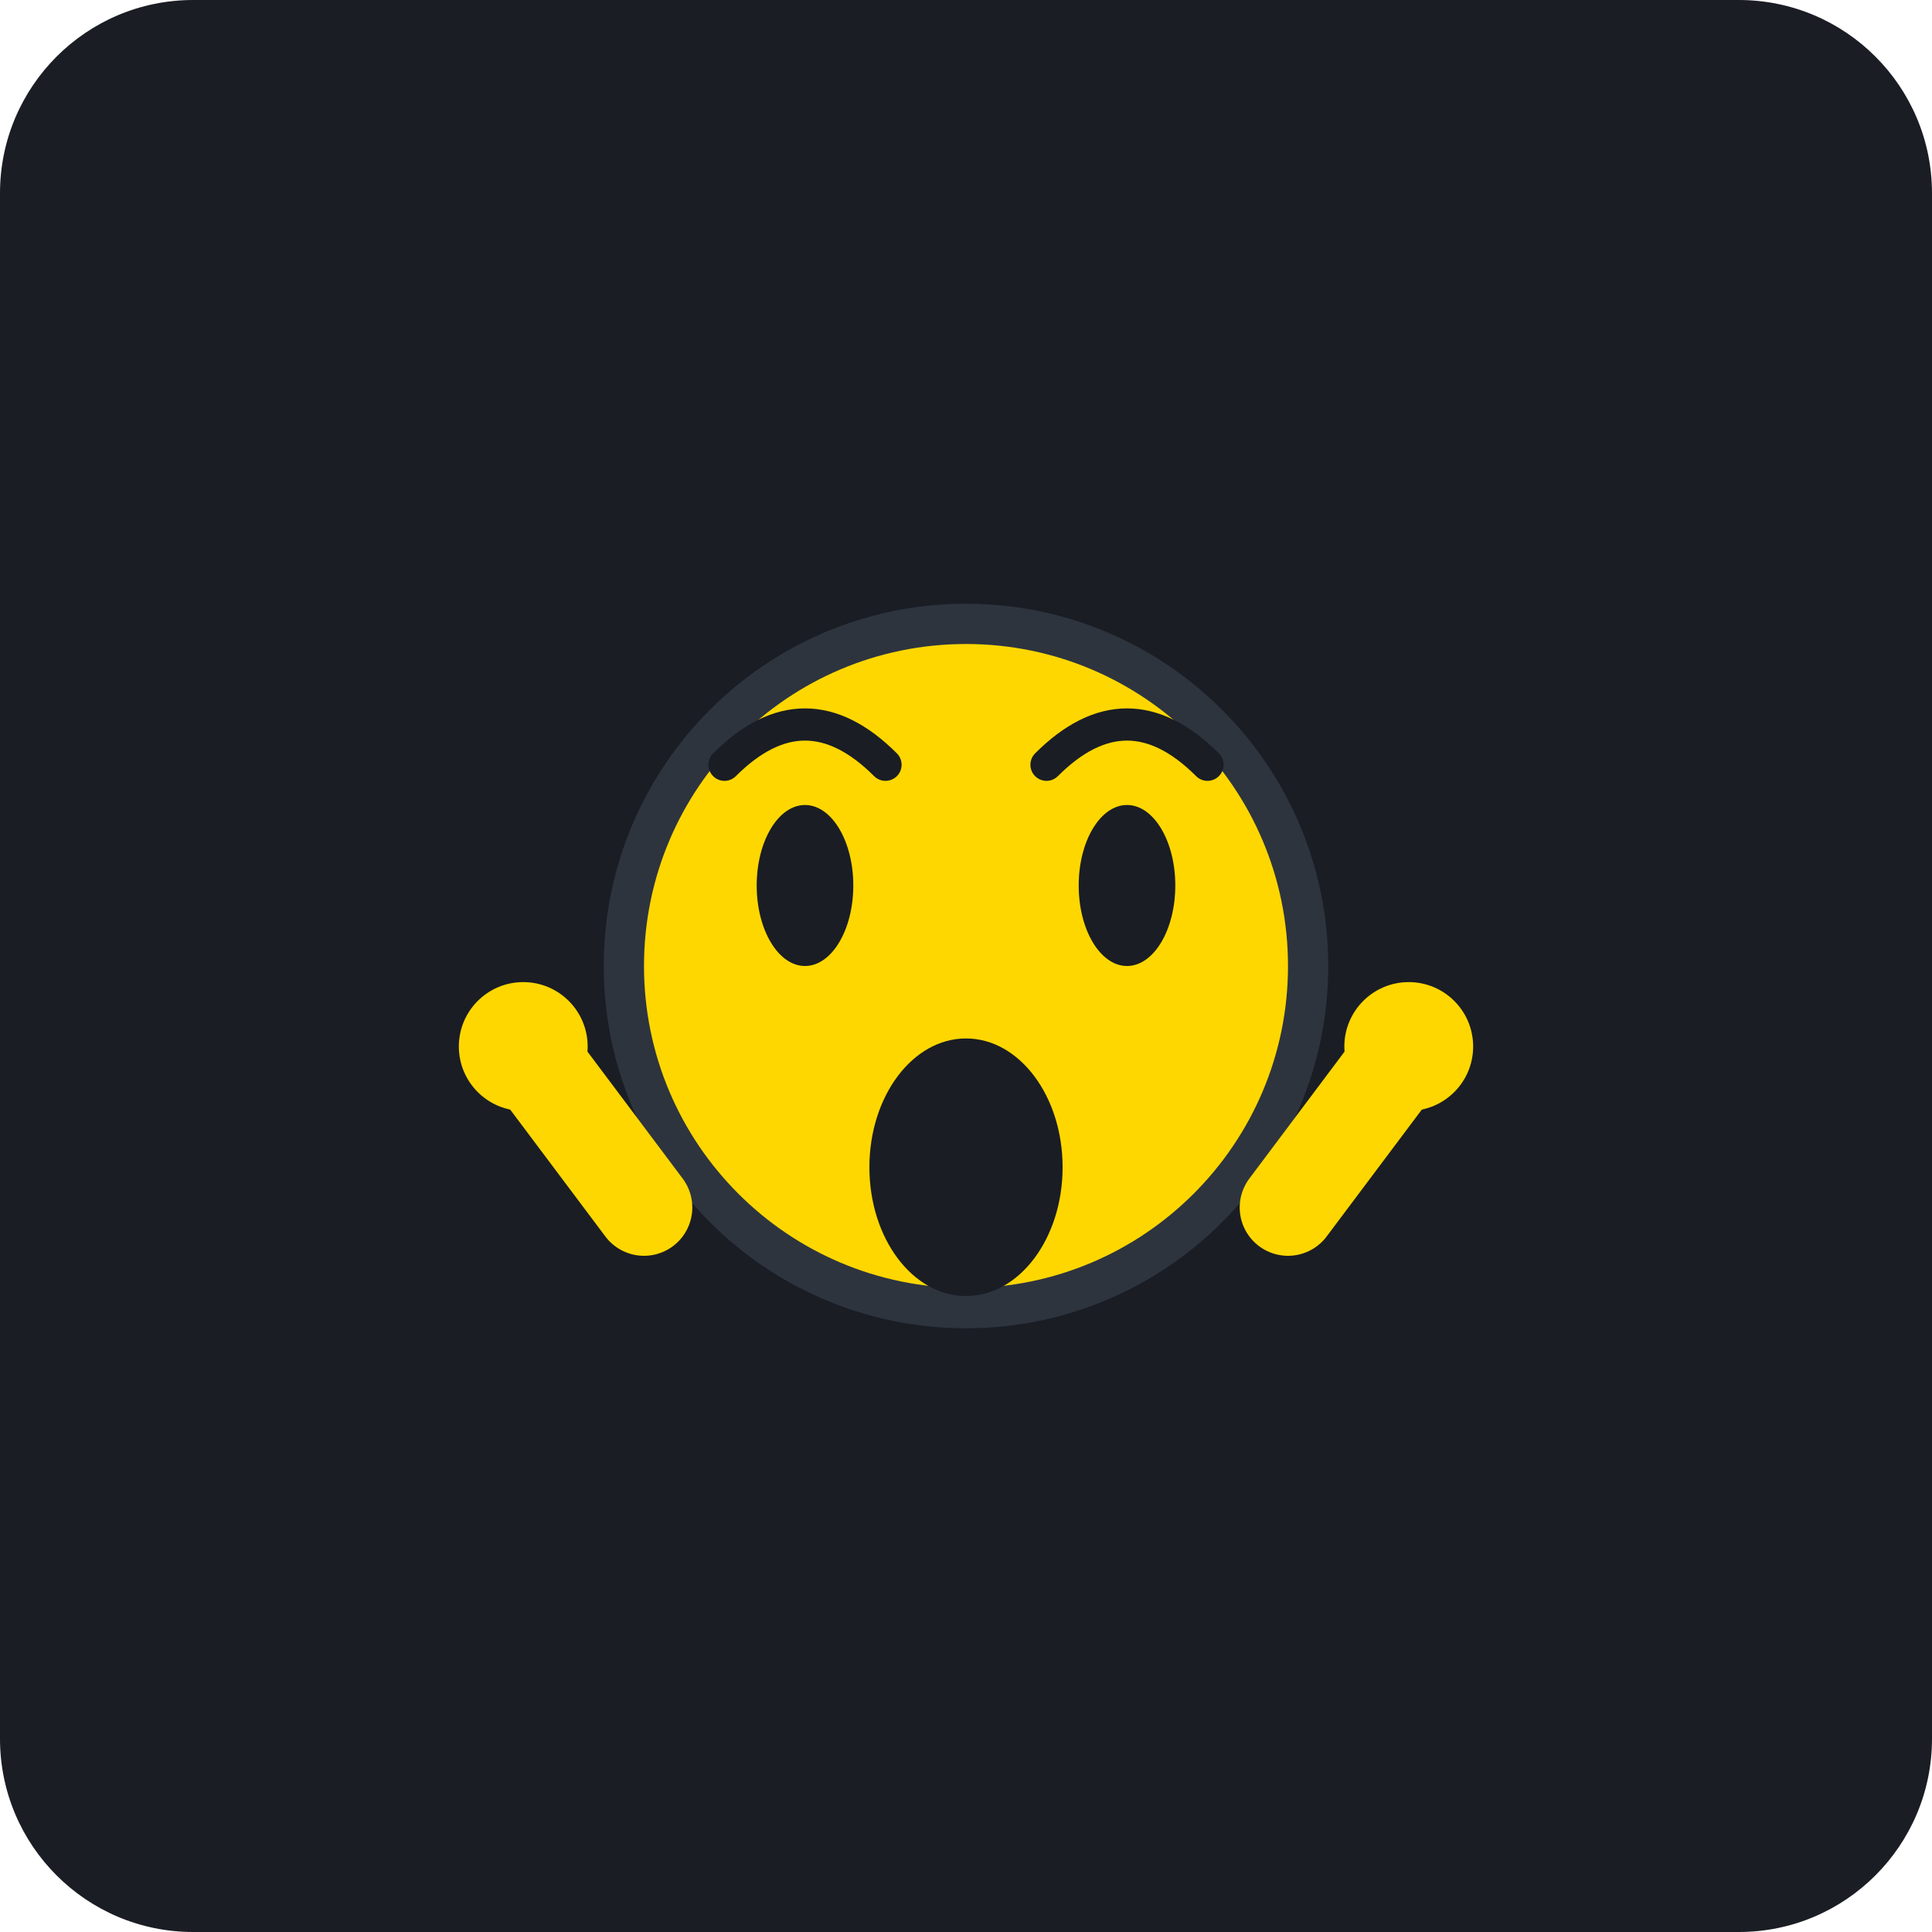
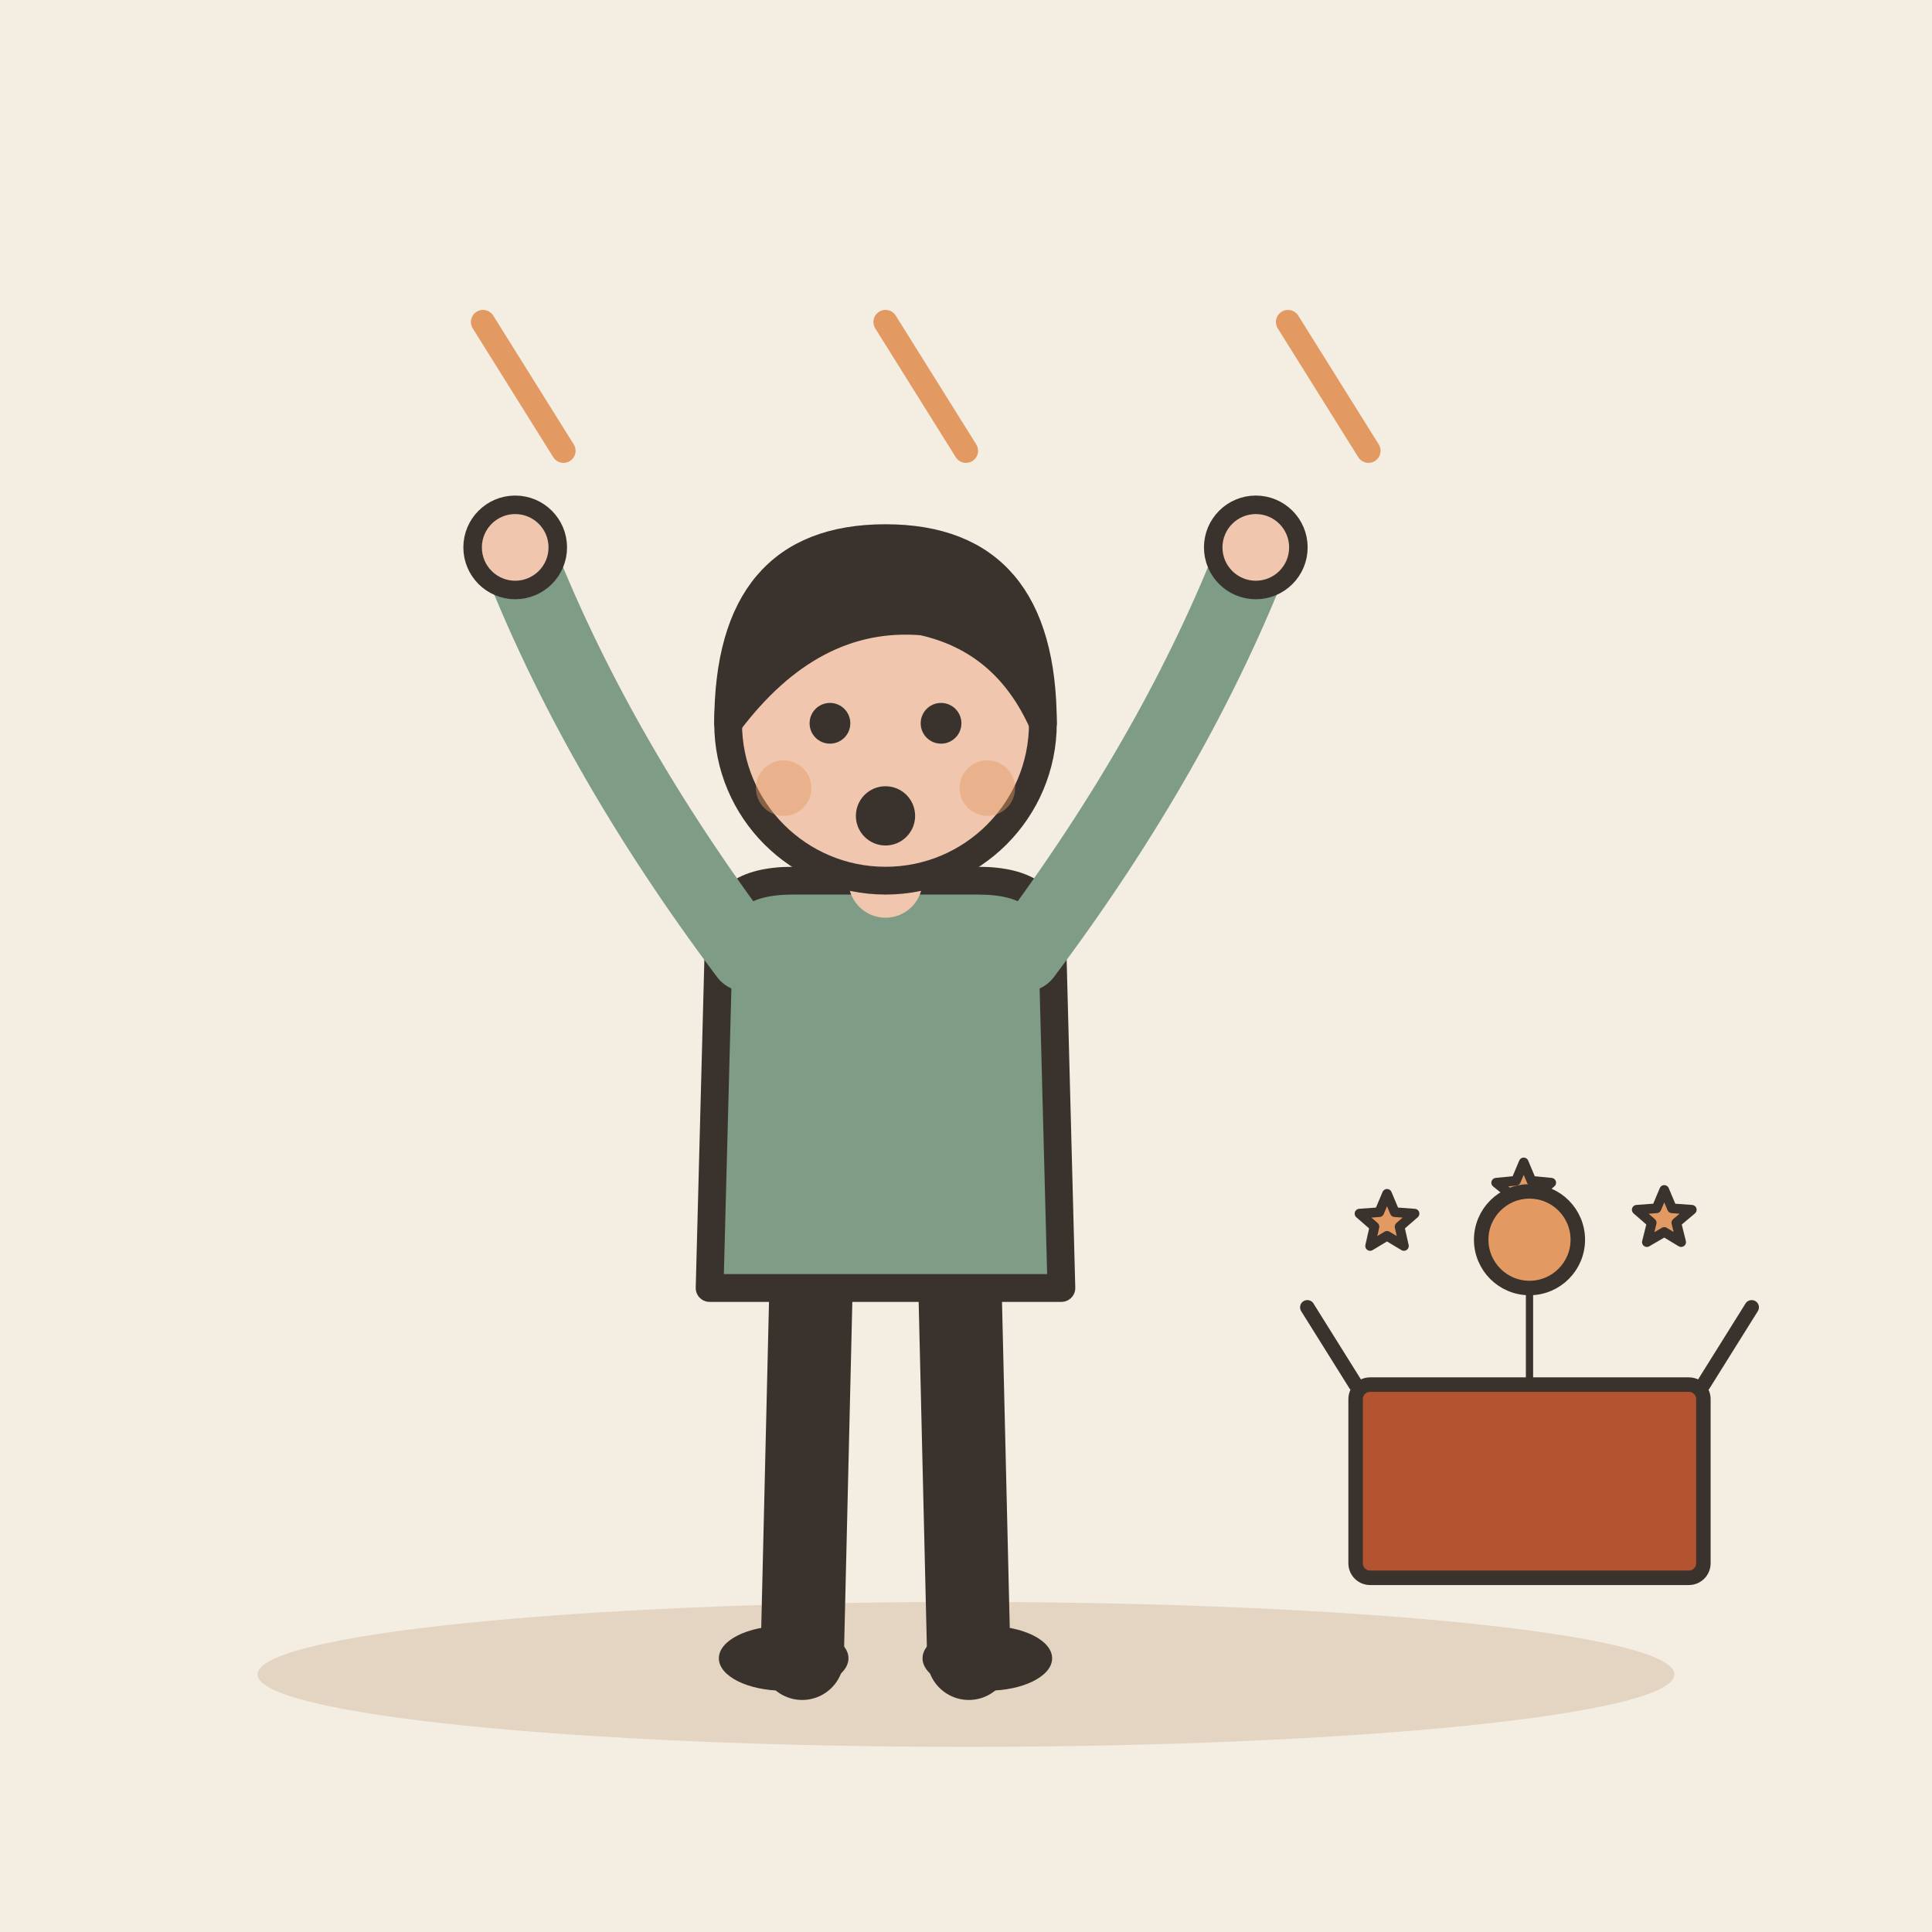
- <svg xmlns="http://www.w3.org/2000/svg" viewBox="0 0 240 240">
-   <rect width="240" height="240" rx="24" fill="#1A1D24" />
-   <g transform="translate(60, 60)">
-     <circle cx="60" cy="60" r="45" fill="#2D343E" />
-     <circle cx="60" cy="60" r="40" fill="#FFD700" />
-     <ellipse cx="40" cy="50" rx="6" ry="10" fill="#1A1D24" />
-     <ellipse cx="80" cy="50" rx="6" ry="10" fill="#1A1D24" />
-     <path d="M30 35 Q40 25 50 35" stroke="#1A1D24" stroke-width="4" fill="none" stroke-linecap="round" />
-     <path d="M70 35 Q80 25 90 35" stroke="#1A1D24" stroke-width="4" fill="none" stroke-linecap="round" />
-     <ellipse cx="60" cy="85" rx="12" ry="16" fill="#1A1D24" />
-     <path d="M20 90 L5 70" stroke="#FFD700" stroke-width="12" stroke-linecap="round" />
-     <path d="M100 90 L115 70" stroke="#FFD700" stroke-width="12" stroke-linecap="round" />
-     <circle cx="5" cy="70" r="8" fill="#FFD700" />
-     <circle cx="115" cy="70" r="8" fill="#FFD700" />
+ <svg xmlns="http://www.w3.org/2000/svg" viewBox="0 0 240 240" data-style="editorial">
+   <rect width="240" height="240" fill="#F4EDE2" />
+   <ellipse cx="120" cy="208" rx="88" ry="9" fill="#E3D5C1" />
+   <g transform="translate(110 206) scale(1.15 1.15)">
+     <path d="M-8 -42L-9 0" stroke="#3A332D" stroke-width="9" stroke-linecap="round" fill="none" />
+     <path d="M8 -42L9 0" stroke="#3A332D" stroke-width="9" stroke-linecap="round" fill="none" />
+     <ellipse cx="-11" cy="0" rx="7" ry="3.5" fill="#3A332D" />
+     <ellipse cx="11" cy="0" rx="7" ry="3.5" fill="#3A332D" />
+     <path d="M-18 -78Q-18 -84 -10 -84L10 -84Q18 -84 18 -78L19 -40L-19 -40Z" fill="#7E9C86" stroke="#3A332D" stroke-width="3" stroke-linecap="round" stroke-linejoin="round" />
+     <path d="M-15 -76Q-31.5 -98 -40 -120" fill="none" stroke="#7E9C86" stroke-width="8" stroke-linecap="round" stroke-linejoin="round" />
+     <circle cx="-40" cy="-120" r="4.6" fill="#F0C7AE" stroke="#3A332D" stroke-linecap="round" stroke-linejoin="round" stroke-width="2" />
+     <path d="M15 -76Q31.5 -98 40 -120" fill="none" stroke="#7E9C86" stroke-width="8" stroke-linecap="round" stroke-linejoin="round" />
+     <circle cx="40" cy="-120" r="4.6" fill="#F0C7AE" stroke="#3A332D" stroke-linecap="round" stroke-linejoin="round" stroke-width="2" />
+     <path d="M0 -84L0 -88" stroke="#F0C7AE" stroke-width="8" stroke-linecap="round" fill="none" />
+     <circle cx="0" cy="-101" r="17" fill="#F0C7AE" stroke="#3A332D" stroke-width="3" stroke-linecap="round" stroke-linejoin="round" />
+     <path d="M-17 -101Q-17 -121 0 -121Q17 -121 17 -101Q13 -110 4 -112Q-8 -113 -17 -101Z" fill="#3A332D" stroke="#3A332D" stroke-width="3" stroke-linecap="round" stroke-linejoin="round" />
+     <circle cx="-6" cy="-101" r="2.2" fill="#3A332D" />
+     <circle cx="6" cy="-101" r="2.2" fill="#3A332D" />
+     <circle cx="0" cy="-91" r="3.2" fill="#3A332D" />
+     <circle cx="-11" cy="-94" r="3" fill="#E39A62" opacity="0.45" />
+     <circle cx="11" cy="-94" r="3" fill="#E39A62" opacity="0.45" />
  </g>
+   <g transform="translate(190 196) scale(0.6 0.6)">
+     <g transform="translate(0 0)">
+       <rect x="-36" y="-40" width="72" height="40" rx="3" fill="#B4532F" stroke="#3A332D" stroke-width="3" stroke-linecap="round" stroke-linejoin="round" />
+       <path d="M-36 -40L-46 -56M36 -40L46 -56" fill="none" stroke="#3A332D" stroke-width="3" stroke-linecap="round" stroke-linejoin="round" />
+     </g>
+     <path d="M-29.5 -79.5L-27.9 -75.7L-23.8 -75.4L-26.9 -72.7L-26.0 -68.7L-29.5 -70.8L-33.0 -68.7L-32.1 -72.7L-35.2 -75.4L-31.1 -75.7Z" fill="#E39A62" stroke="#3A332D" stroke-width="2" stroke-linecap="round" stroke-linejoin="round" />
+     <path d="M-1.2 -86.0L0.4 -82.2L4.5 -81.8L1.4 -79.2L2.4 -75.1L-1.2 -77.3L-4.7 -75.1L-3.7 -79.2L-6.9 -81.8L-2.8 -82.2Z" fill="#E39A62" stroke="#3A332D" stroke-width="2" stroke-linecap="round" stroke-linejoin="round" />
+     <path d="M27.9 -80.3L29.5 -76.5L33.6 -76.2L30.4 -73.5L31.4 -69.5L27.9 -71.6L24.3 -69.5L25.3 -73.5L22.2 -76.2L26.3 -76.5Z" fill="#E39A62" stroke="#3A332D" stroke-width="2" stroke-linecap="round" stroke-linejoin="round" />
+     <g transform="translate(0 -70)">
+       <circle cx="0" cy="0" r="10" fill="#E39A62" stroke="#3A332D" stroke-width="3" stroke-linecap="round" stroke-linejoin="round" />
+       <path d="M0 10L0 30" stroke="#3A332D" stroke-width="1.5" stroke-linecap="round" fill="none" />
+     </g>
+   </g>
+   <path d="M60 40L70 56" stroke="#E39A62" stroke-width="3" stroke-linecap="round" fill="none" />
+   <path d="M110 40L120 56" stroke="#E39A62" stroke-width="3" stroke-linecap="round" fill="none" />
+   <path d="M160 40L170 56" stroke="#E39A62" stroke-width="3" stroke-linecap="round" fill="none" />
</svg>
